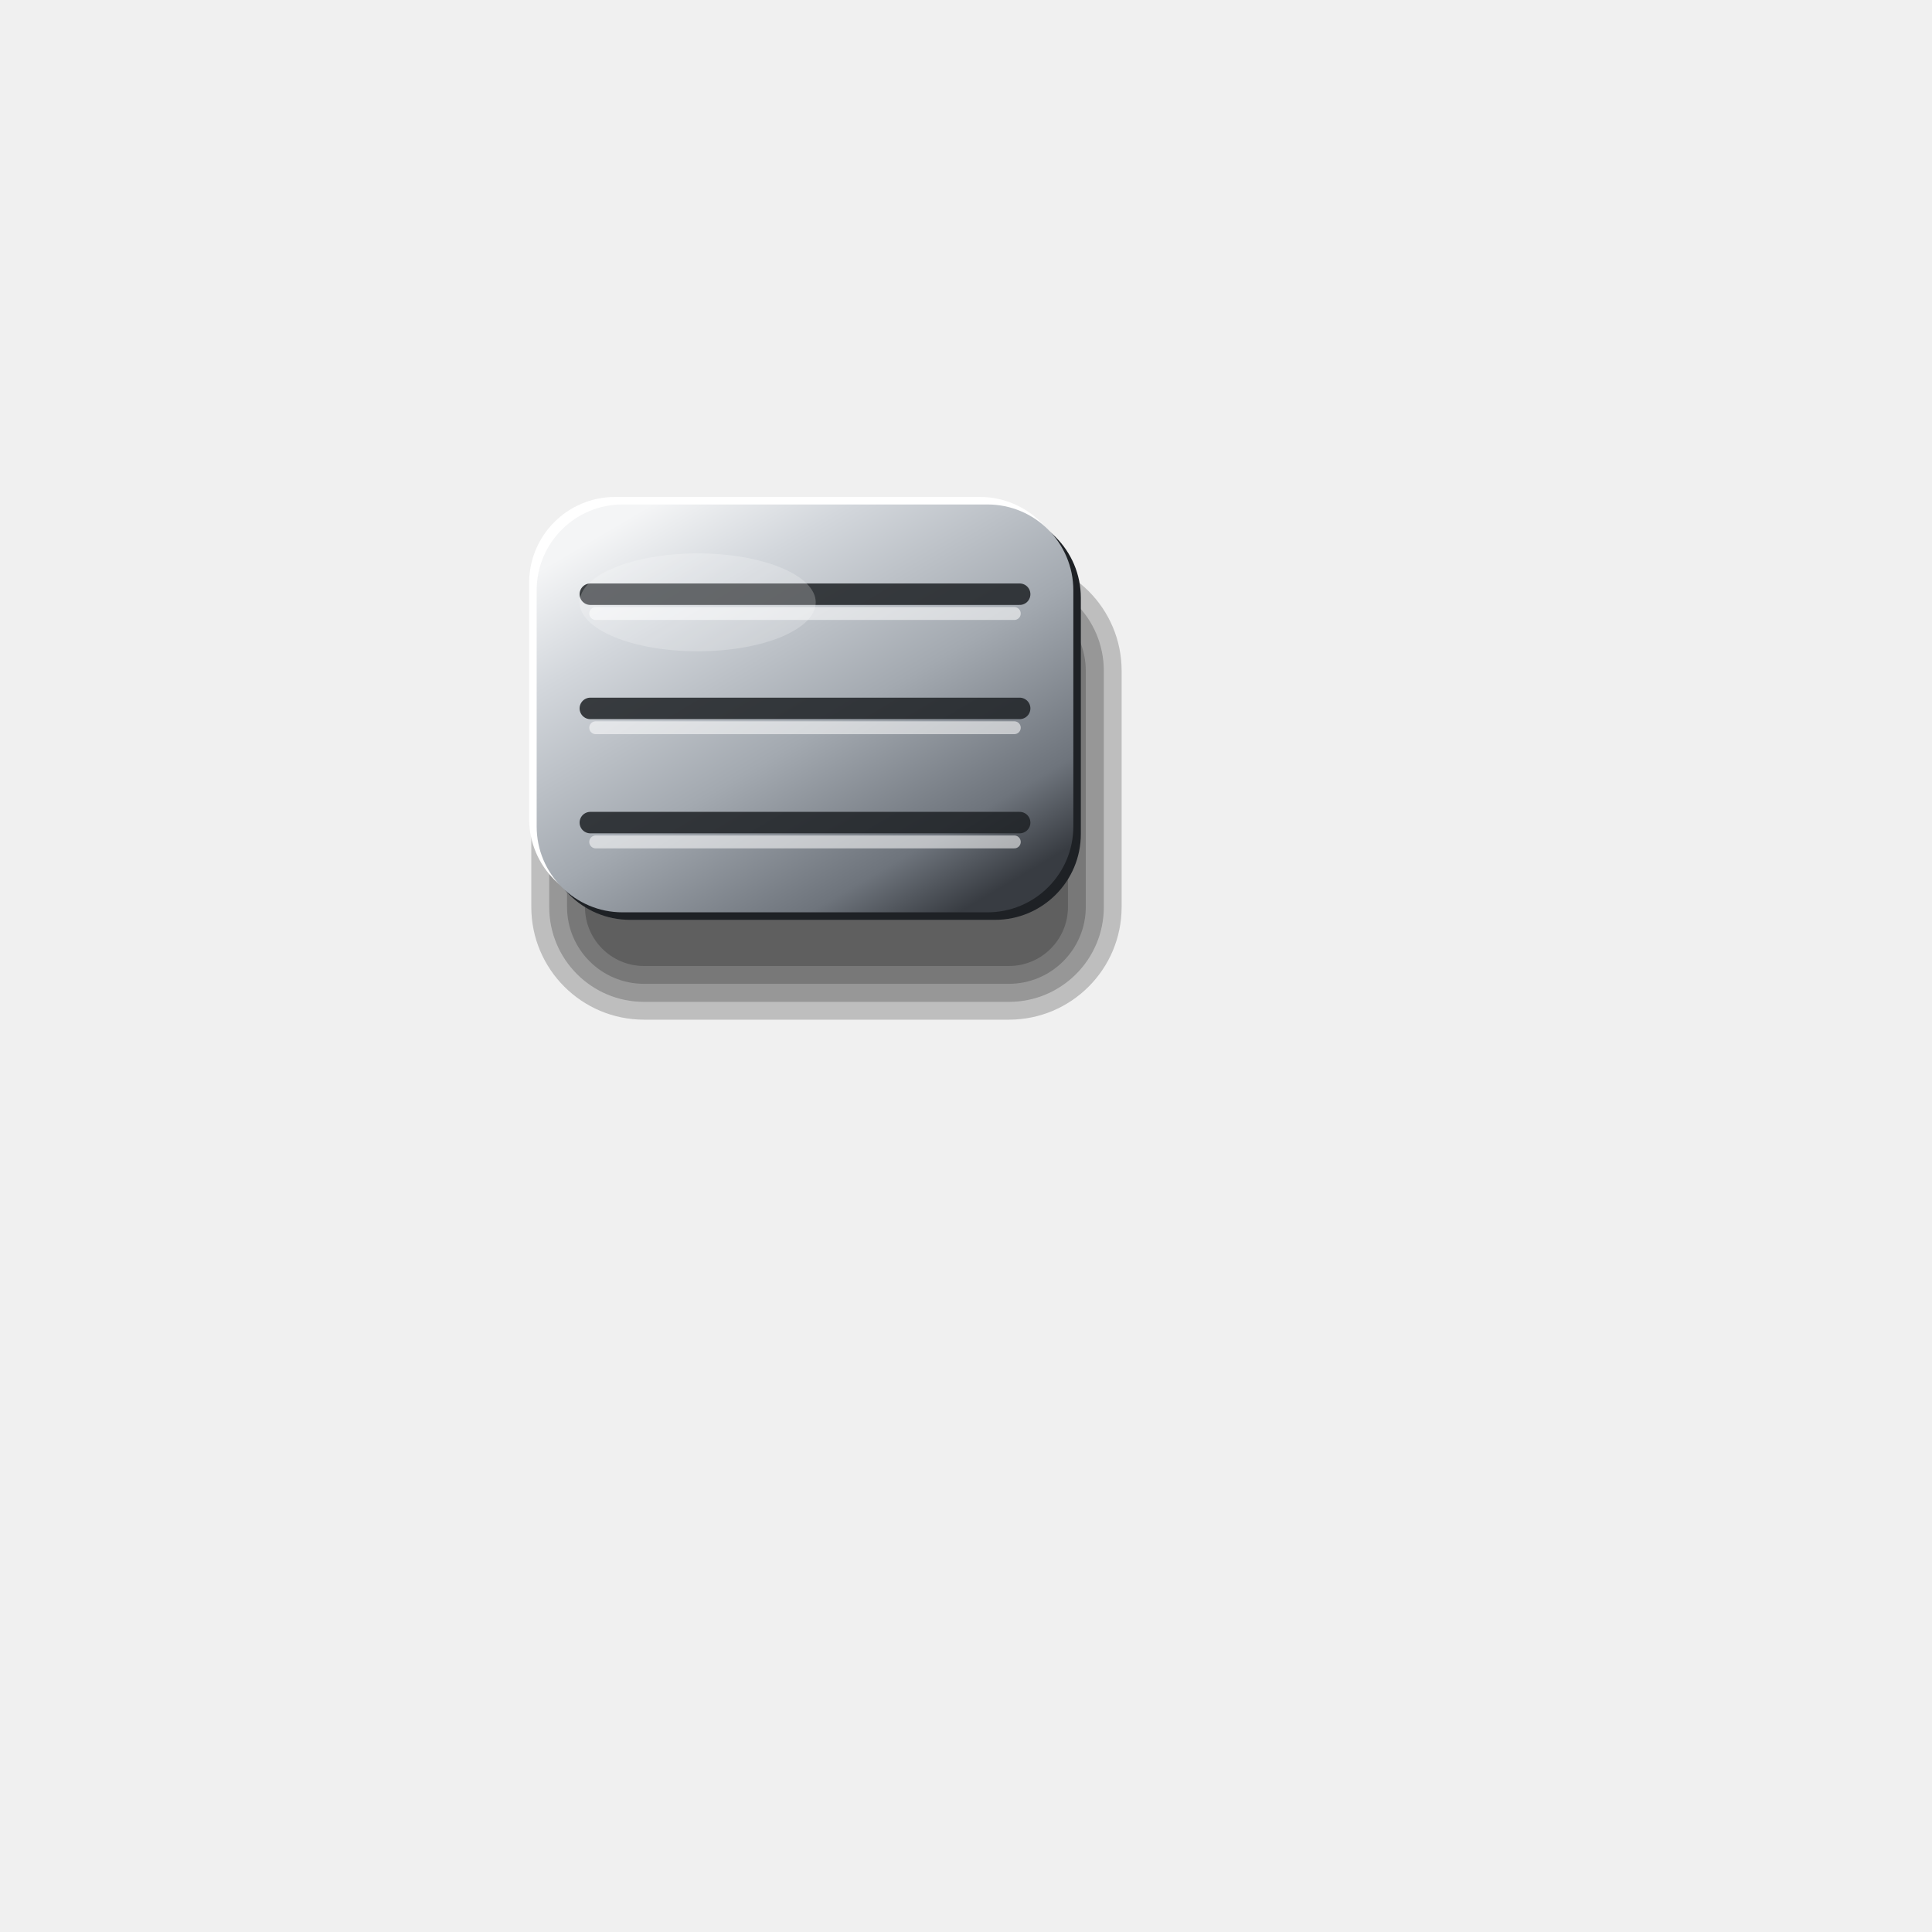
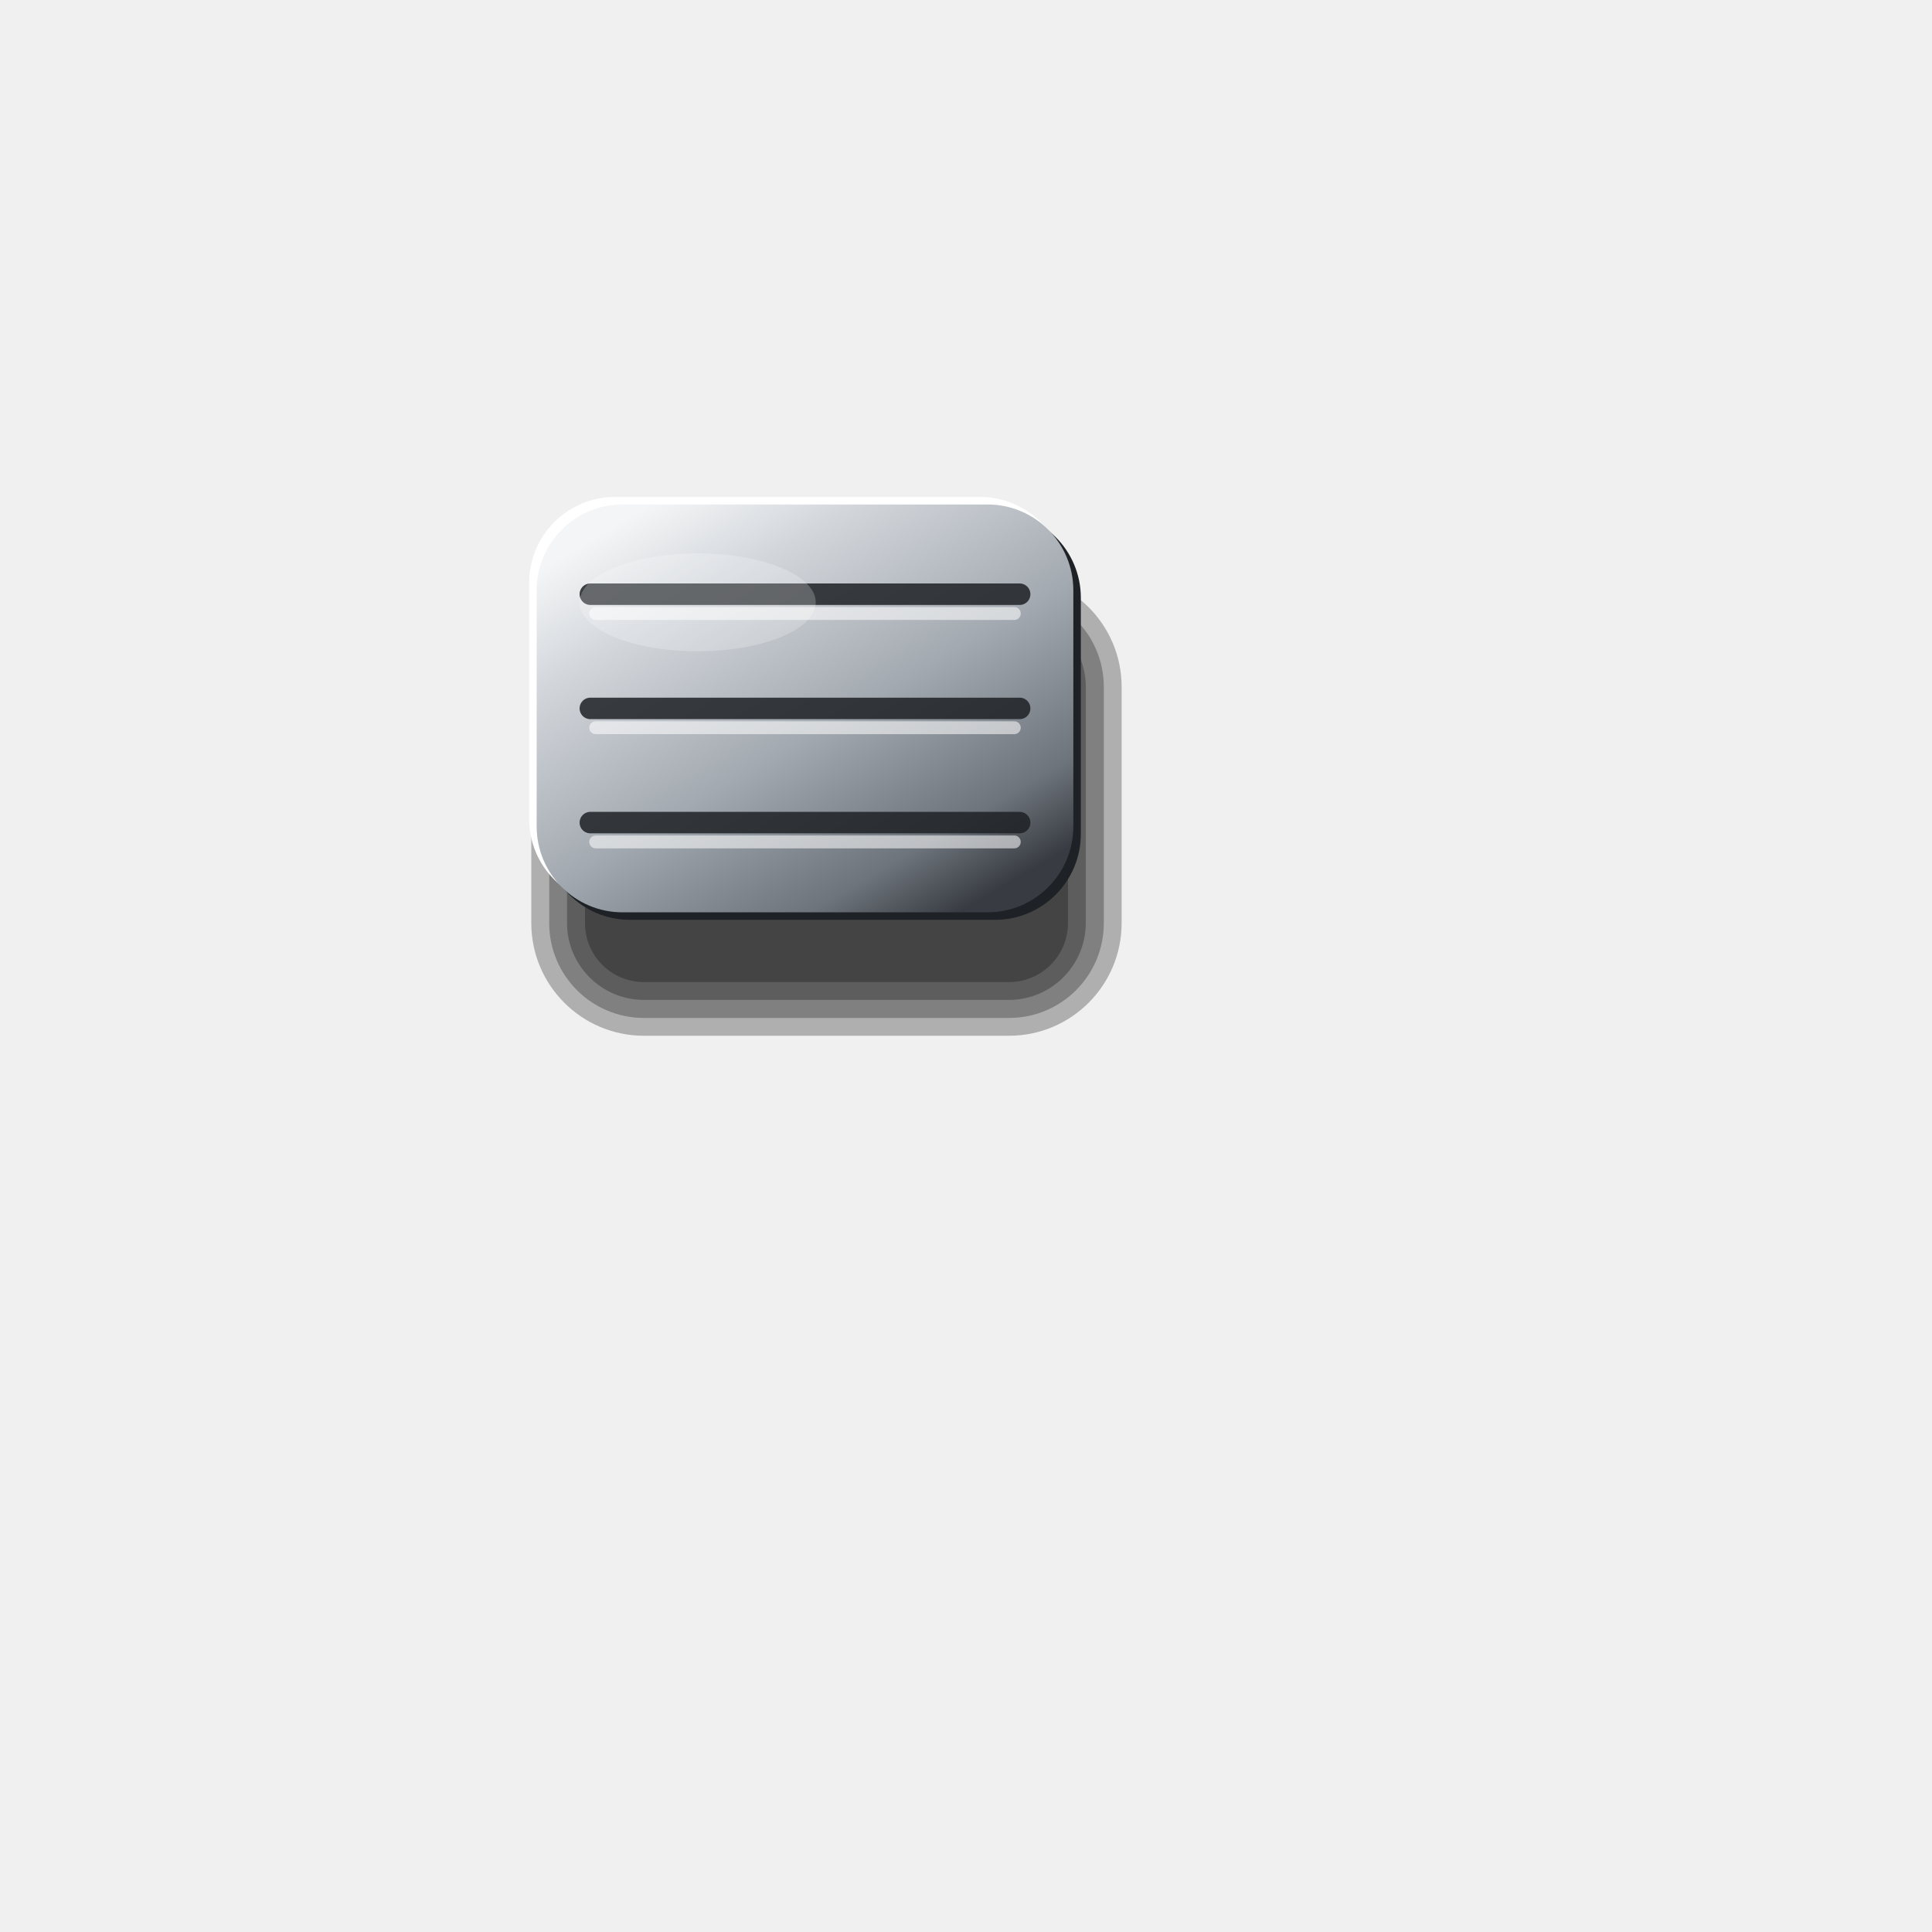
<svg xmlns="http://www.w3.org/2000/svg" viewBox="0 0 180 180" width="180" height="180">
  <defs>
    <linearGradient id="a" x1="0.15" y1="0.05" x2="0.85" y2="0.95">
      <stop offset="0" stop-color="#F4F5F6" />
      <stop offset="0.2" stop-color="#D3D7DC" />
      <stop offset="0.55" stop-color="#A3A9B0" />
      <stop offset="0.85" stop-color="#6E747C" />
      <stop offset="1" stop-color="#383C42" />
    </linearGradient>
  </defs>
-   <rect x="49.5" y="52" width="55" height="43" rx="10.5" fill="#000" fill-opacity="0.21" />
-   <rect x="51.17" y="53.67" width="51.67" height="39.67" rx="8.83" fill="#000" fill-opacity="0.21" />
-   <rect x="52.83" y="55.33" width="48.33" height="36.33" rx="7.17" fill="#000" fill-opacity="0.21" />
-   <rect x="54.5" y="57" width="45" height="33" rx="5.5" fill="#000" fill-opacity="0.21" />
+   <rect x="49.5" y="53.5" width="55" height="43" rx="10.5" fill="#000" fill-opacity="0.27" />
+   <rect x="51.17" y="55.17" width="51.67" height="39.67" rx="8.83" fill="#000" fill-opacity="0.27" />
+   <rect x="52.83" y="56.83" width="48.33" height="36.33" rx="7.17" fill="#000" fill-opacity="0.27" />
+   <rect x="54.5" y="58.5" width="45" height="33" rx="5.5" fill="#000" fill-opacity="0.27" />
  <rect x="49.3" y="46.3" width="50" height="38" rx="8" fill="#FFFFFF" />
  <rect x="50.7" y="47.7" width="50" height="38" rx="8" fill="#1E2125" />
  <rect x="50" y="47" width="50" height="38" rx="8" fill="url(#a)" />
  <line x1="55" y1="55.36" x2="95" y2="55.36" stroke="#1E2125" stroke-opacity="0.85" stroke-width="2" stroke-linecap="round" />
  <line x1="55.5" y1="57.16" x2="94.5" y2="57.16" stroke="#FFFFFF" stroke-opacity="0.55" stroke-width="1.2" stroke-linecap="round" />
  <line x1="55" y1="66" x2="95" y2="66" stroke="#1E2125" stroke-opacity="0.85" stroke-width="2" stroke-linecap="round" />
  <line x1="55.5" y1="67.8" x2="94.5" y2="67.8" stroke="#FFFFFF" stroke-opacity="0.55" stroke-width="1.2" stroke-linecap="round" />
  <line x1="55" y1="76.64" x2="95" y2="76.64" stroke="#1E2125" stroke-opacity="0.85" stroke-width="2" stroke-linecap="round" />
  <line x1="55.5" y1="78.44" x2="94.5" y2="78.44" stroke="#FFFFFF" stroke-opacity="0.55" stroke-width="1.2" stroke-linecap="round" />
  <ellipse cx="65" cy="56.12" rx="11" ry="4.56" fill="#FFFFFF" fill-opacity="0.22" />
</svg>
